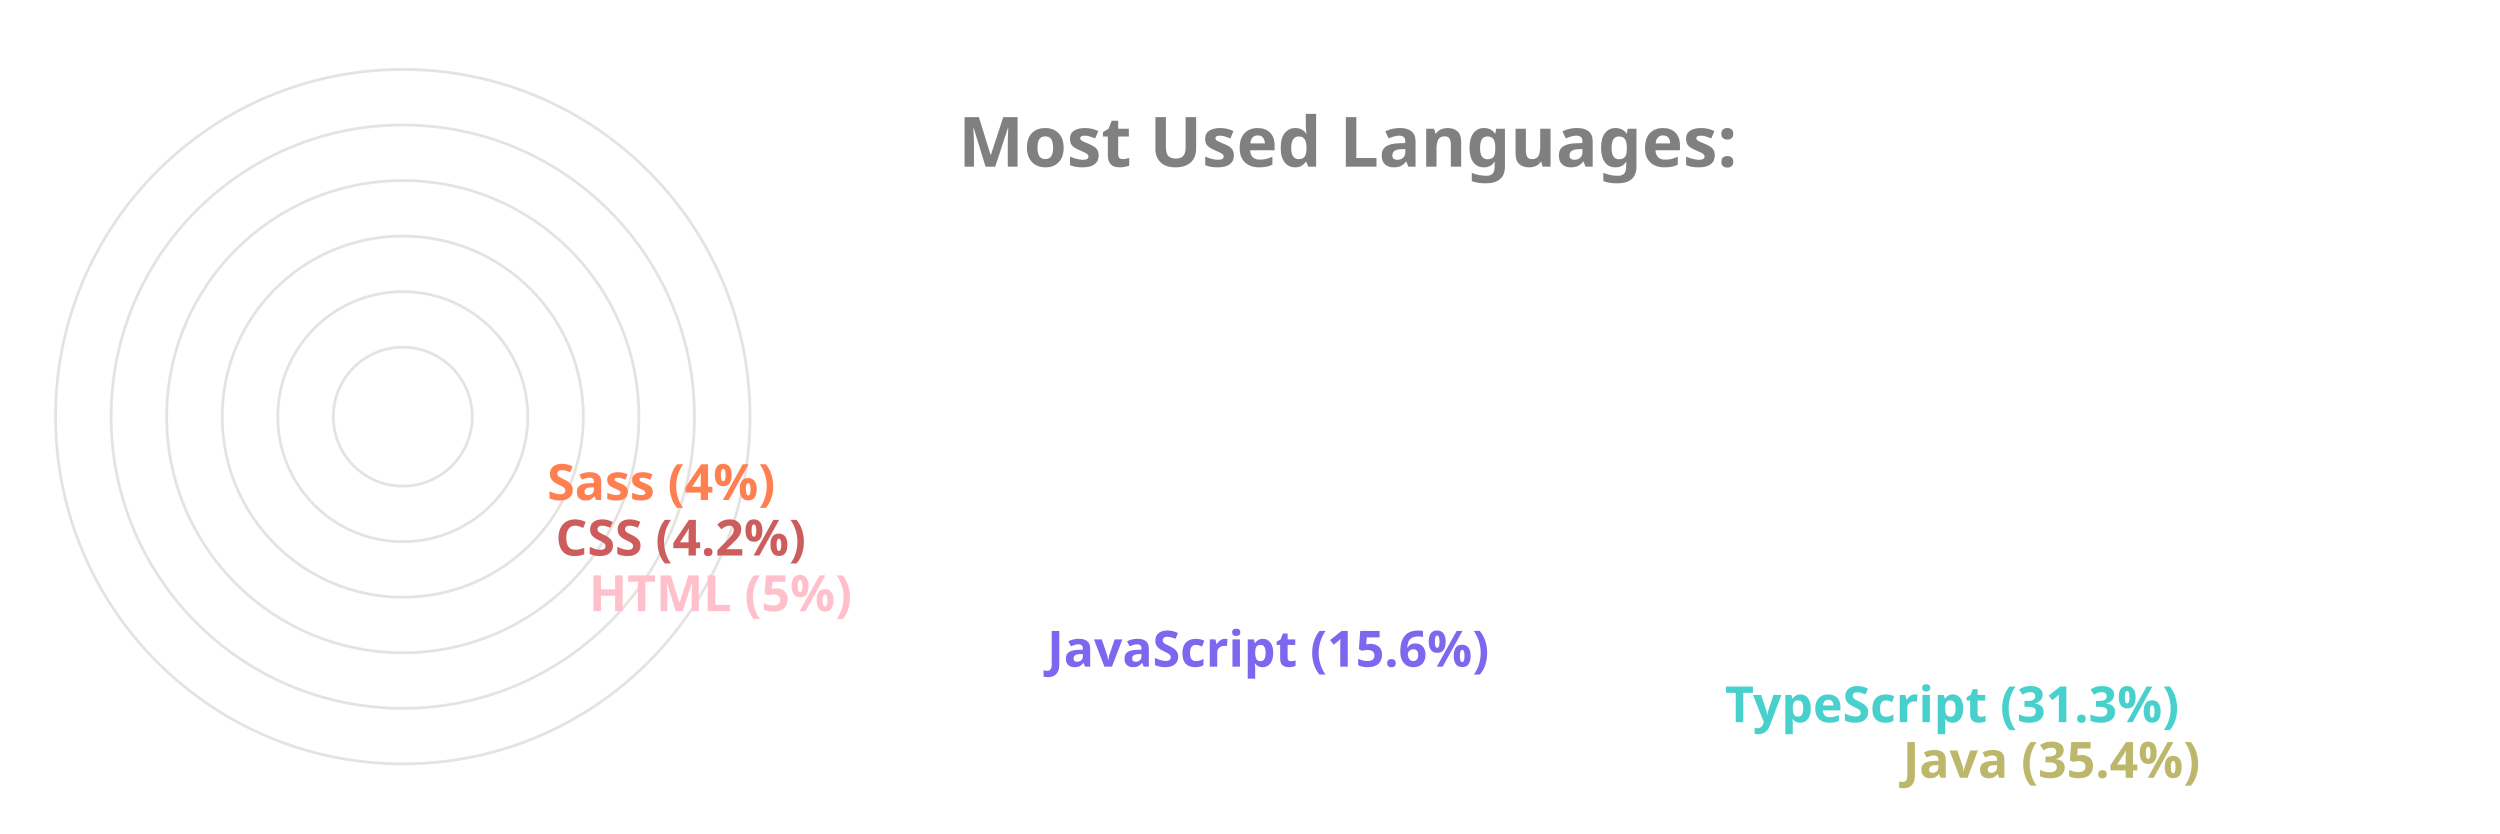
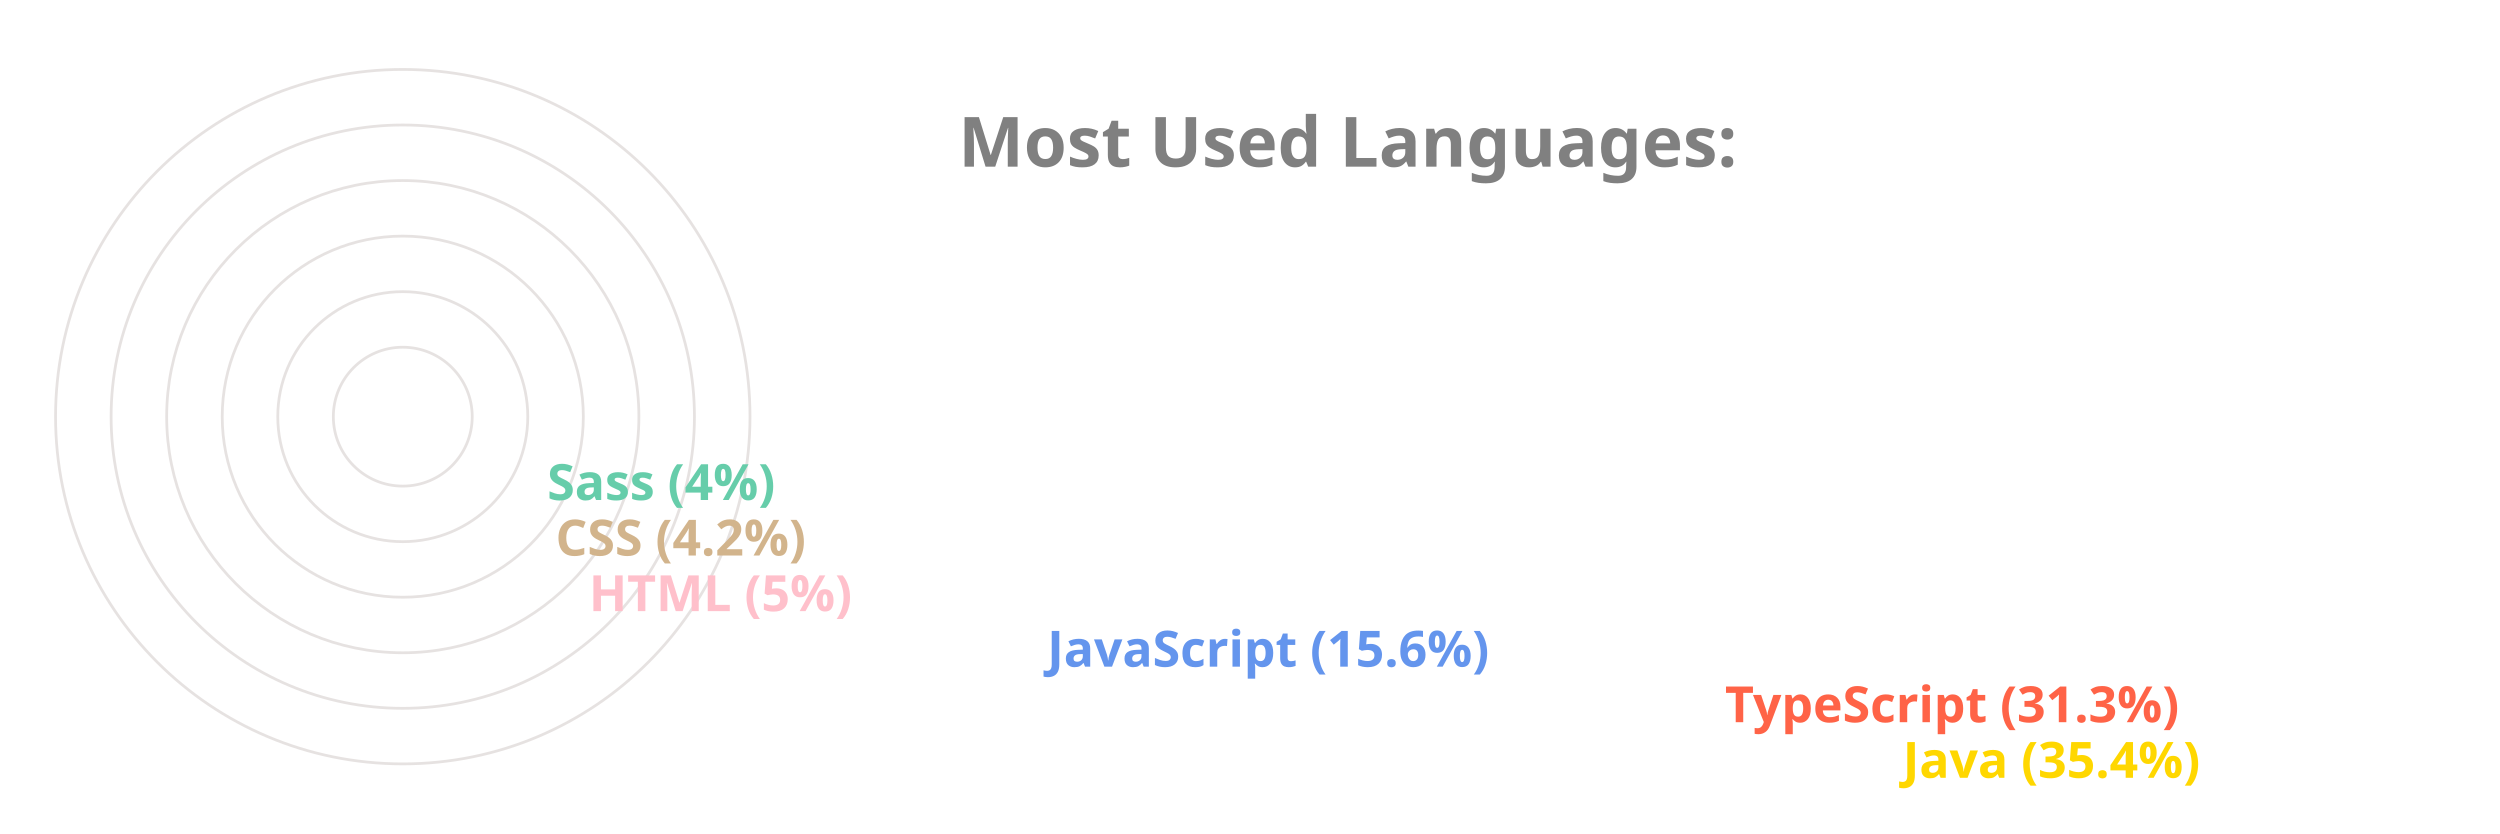
<svg xmlns="http://www.w3.org/2000/svg" viewBox="0 0 650 300" height="200px" width="600px">
  <style>
		.label {
			font: bold 25px sans-serif;
			color: #404040;
			-webkit-text-stroke: 1px white;
	  	}
		.name {
			font: bold 18px sans-serif;
			color: #404040;
	  	}

		.line {
			stroke-dasharray: 1000;
			stroke-dashoffset: 1000;
			animation: dash 3.5s ease-in-out forwards;	
			animation-iteration-count: infinite;
			animation-direction: alternate-reverse;
		}

		.path {
			stroke-dasharray: 1000;
			stroke-dashoffset: 1000;
			animation: dash 3.5s ease-in-out forwards;	
			animation-iteration-count: infinite;
			animation-direction: alternate-reverse;
		}
		  
		@keyframes dash {
			to {
				stroke-dashoffset: 0;
			}
		}

	</style>
  <g stroke="#E6E2E1" fill="none" stroke-width="1">
    <circle cx="20" cy="150" r="125" />
    <circle cx="20" cy="150" r="105" />
    <circle cx="20" cy="150" r="85" />
    <circle cx="20" cy="150" r="65" />
    <circle cx="20" cy="150" r="45" />
    <circle cx="20" cy="150" r="25" />
  </g>
  <g fill="none" stroke-width="20" class="line">
-     <line x2="550" y2="275" x1="20" y1="275" stroke="DarkKhaki" />
-     <line x2="486" y2="255" x1="20" y1="255" stroke="MediumTurquoise" />
-     <line x2="242" y2="235" x1="20" y1="235" stroke="MediumSlateBlue" />
+     <line x2="550" y2="275" x1="20" y1="275" stroke="Gold" />
+     <line x2="486" y2="255" x1="20" y1="255" stroke="Tomato" />
+     <line x2="242" y2="235" x1="20" y1="235" stroke="CornflowerBlue" />
    <line x2="77" y2="215" x1="20" y1="215" stroke="Pink" />
-     <line x2="65" y2="195" x1="20" y1="195" stroke="IndianRed" />
-     <line x2="62" y2="175" x1="20" y1="175" stroke="Coral" />
+     <line x2="65" y2="195" x1="20" y1="195" stroke="Tan" />
+     <line x2="62" y2="175" x1="20" y1="175" stroke="MediumAquaMarine" />
  </g>
  <g fill="none" stroke-width="20" stroke-linecap="round" class="path">
-     <path d="M 20 275 A 125 125 45 0 1 -82 78" stroke="DarkKhaki" />
-     <path d="M 20 255 A 105 105 45 0 1 -70 95" stroke="MediumTurquoise" />
-     <path d="M 20 235 A 85 85 45 0 1 -61 126" stroke="MediumSlateBlue" />
+     <path d="M 20 275 A 125 125 45 0 1 -82 78" stroke="Gold" />
+     <path d="M 20 255 A 105 105 45 0 1 -70 95" stroke="Tomato" />
+     <path d="M 20 235 A 85 85 45 0 1 -61 126" stroke="CornflowerBlue" />
    <path d="M 20 215 A 65 65 45 0 1 -44 144" stroke="Pink" />
-     <path d="M 20 195 A 45 45 45 0 1 -24 146" stroke="IndianRed" />
-     <path d="M 20 175 A 25 25 45 0 1 -4 148" stroke="Coral" />
+     <path d="M 20 195 A 45 45 45 0 1 -24 146" stroke="Tan" />
+     <path d="M 20 175 A 25 25 45 0 1 -4 148" stroke="MediumAquaMarine" />
  </g>
  <g class="name">
-     <text x="560" y="280" fill="DarkKhaki">Java (35.4%)</text>
-     <text x="496" y="260" fill="MediumTurquoise">TypeScript (31.3%)</text>
-     <text x="252" y="240" fill="MediumSlateBlue">JavaScript (15.6%)</text>
+     <text x="560" y="280" fill="Gold">Java (35.4%)</text>
+     <text x="496" y="260" fill="Tomato">TypeScript (31.3%)</text>
+     <text x="252" y="240" fill="CornflowerBlue">JavaScript (15.6%)</text>
    <text x="87" y="220" fill="Pink">HTML (5%)</text>
-     <text x="75" y="200" fill="IndianRed">CSS (4.2%)</text>
-     <text x="72" y="180" fill="Coral">Sass (4%)</text>
+     <text x="75" y="200" fill="Tan">CSS (4.2%)</text>
+     <text x="72" y="180" fill="MediumAquaMarine">Sass (4%)</text>
  </g>
  <g class="label">
    <text x="220" y="60" fill="grey">Most Used Languages:</text>
  </g>
</svg>
